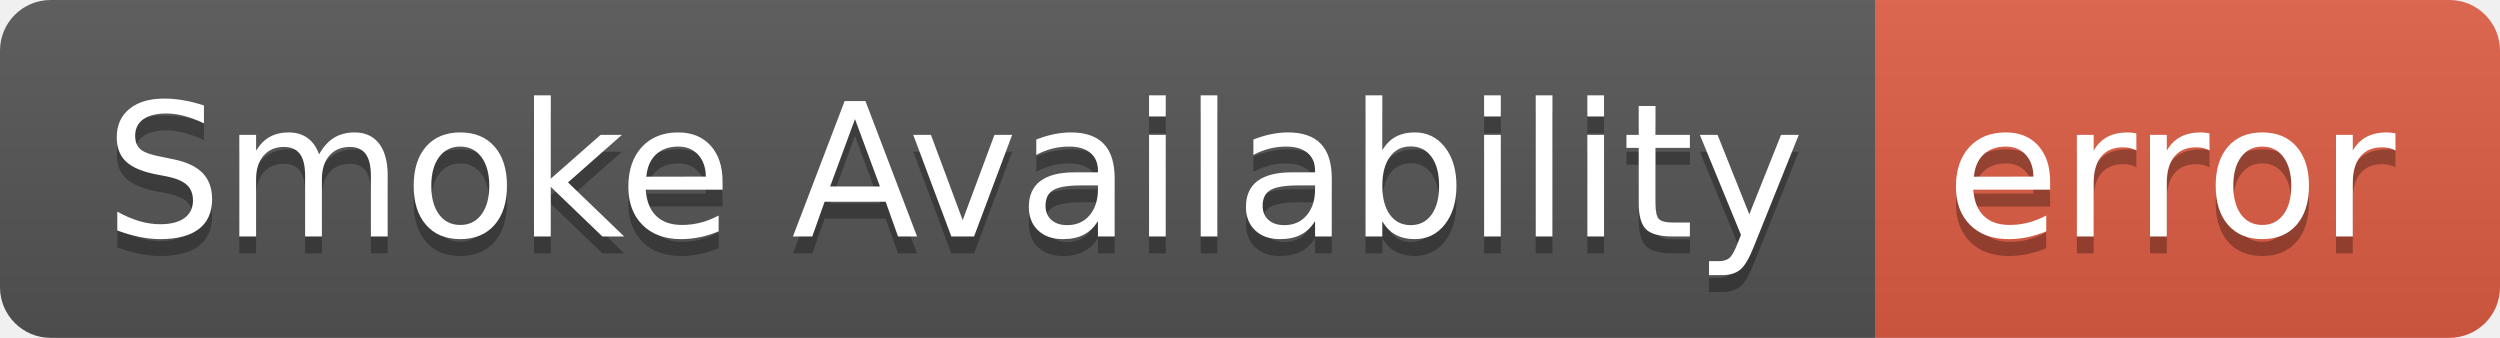
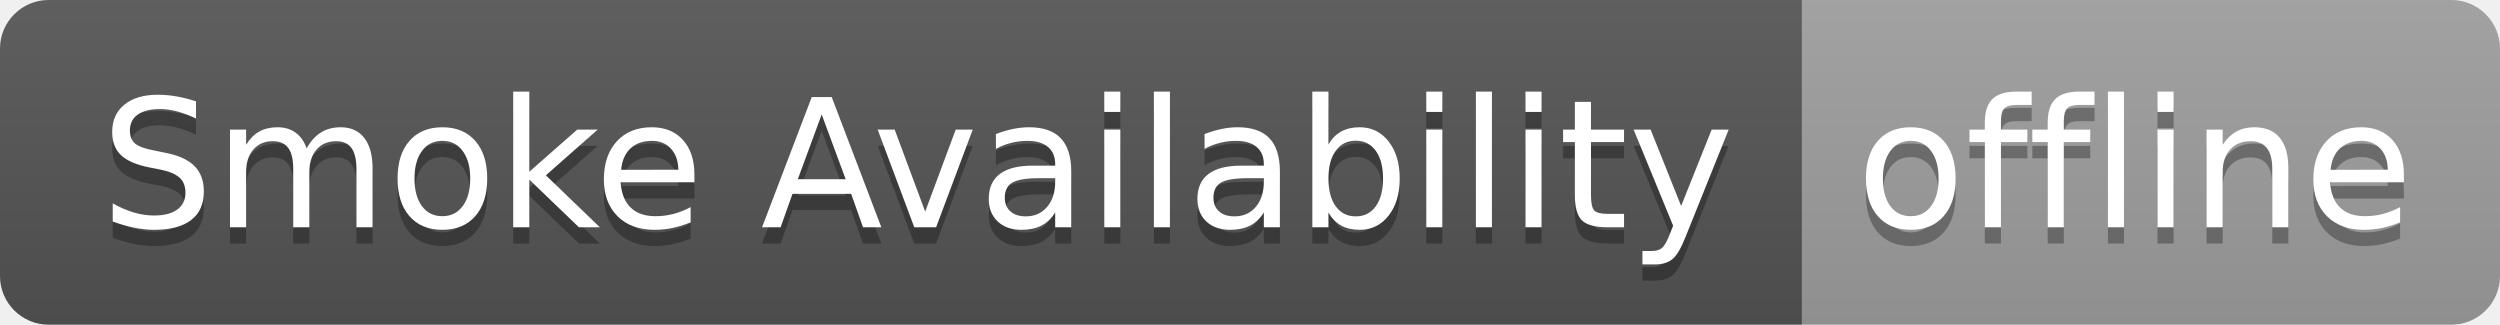
- <svg xmlns="http://www.w3.org/2000/svg" width="148" height="20" role="img" aria-label="Smoke Availability: error">
+ <svg xmlns="http://www.w3.org/2000/svg" width="154" height="20" role="img" aria-label="Smoke Availability: offline">
  <linearGradient id="s" x2="0" y2="100%">
    <stop offset="0" stop-color="#bbb" stop-opacity=".1" />
    <stop offset="1" stop-opacity=".1" />
  </linearGradient>
  <clipPath id="r">
-     <rect width="148" height="20" rx="3" fill="#fff" />
+     <rect width="154" height="20" rx="3" fill="#fff" />
  </clipPath>
  <g clip-path="url(#r)">
    <rect width="111" height="20" fill="#555" />
-     <rect x="111" width="37" height="20" fill="#e05d44" />
-     <rect width="148" height="20" fill="url(#s)" />
+     <rect x="111" width="43" height="20" fill="#9f9f9f" />
+     <rect width="154" height="20" fill="url(#s)" />
  </g>
  <g fill="#fff" text-anchor="middle" font-family="Verdana,Geneva,DejaVu Sans,sans-serif" text-rendering="geometricPrecision" font-size="110">
    <text aria-hidden="true" x="565" y="150" fill="#010101" fill-opacity=".3" transform="scale(.1)" textLength="1010">Smoke Availability</text>
    <text x="565" y="140" transform="scale(.1)" fill="#fff" textLength="1010">Smoke Availability</text>
-     <text aria-hidden="true" x="1285" y="150" fill="#010101" fill-opacity=".3" transform="scale(.1)" textLength="270">error</text>
-     <text x="1285" y="140" transform="scale(.1)" fill="#fff" textLength="270">error</text>
+     <text aria-hidden="true" x="1315" y="150" fill="#010101" fill-opacity=".3" transform="scale(.1)" textLength="330">offline</text>
+     <text x="1315" y="140" transform="scale(.1)" fill="#fff" textLength="330">offline</text>
  </g>
</svg>
